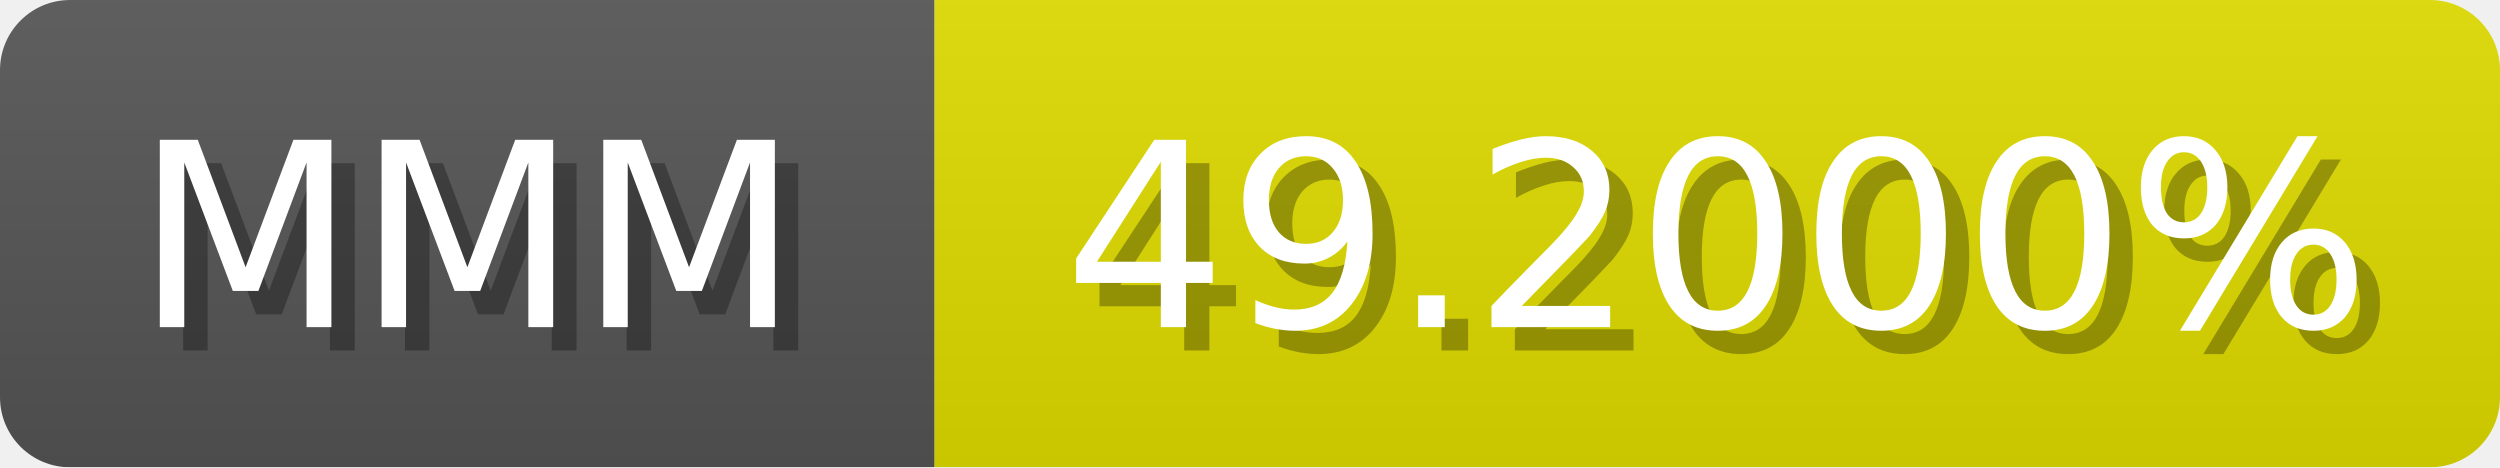
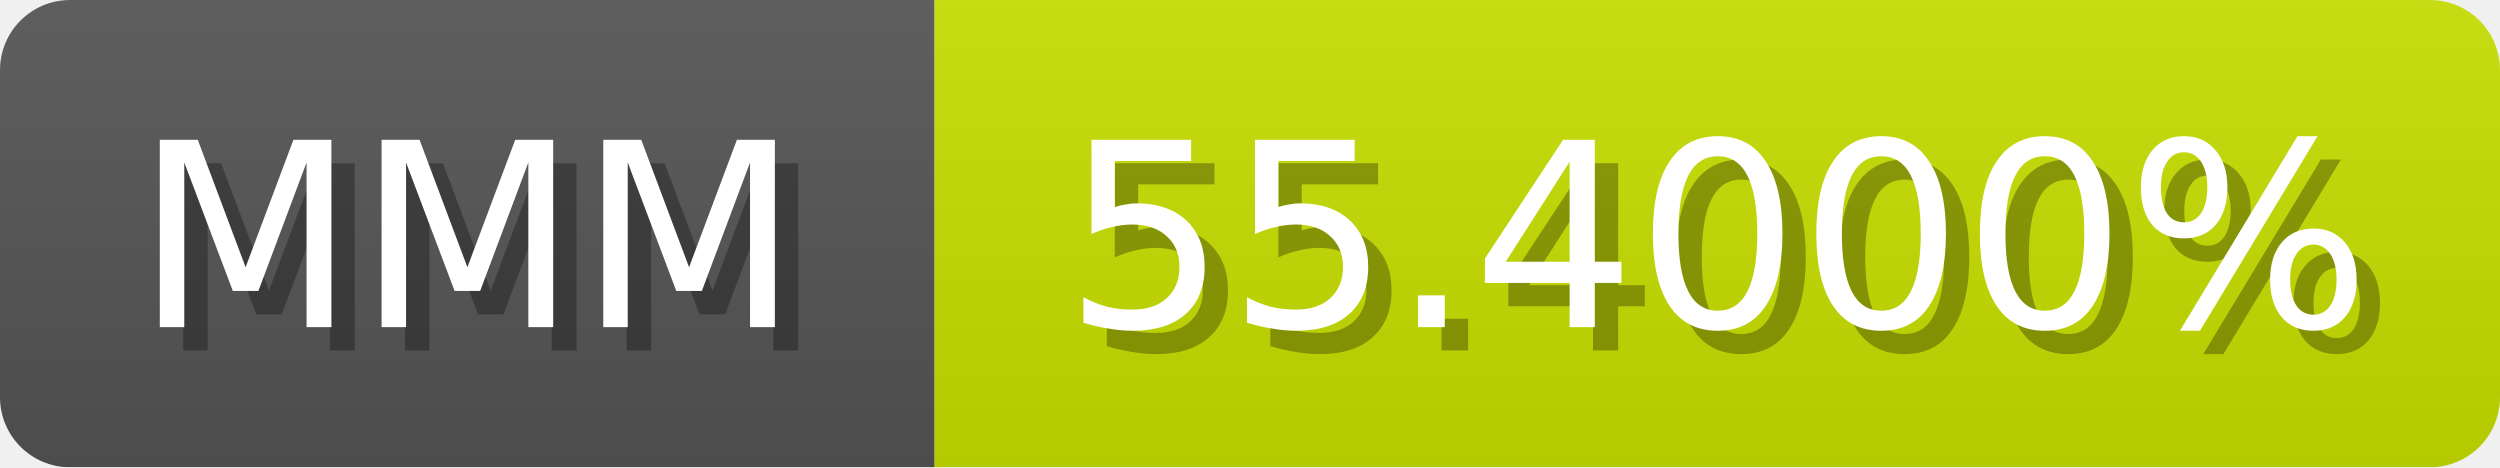
<svg xmlns="http://www.w3.org/2000/svg" width="107" height="20">
  <linearGradient id="b" x2="0" y2="100%">
    <stop offset="0" stop-color="#bbb" stop-opacity=".1" />
    <stop offset="1" stop-opacity=".1" />
  </linearGradient>
  <mask id="anybadge_1">
    <rect width="107" height="20" rx="3" fill="#fff" />
  </mask>
  <g mask="url(#anybadge_1)">
    <path fill="#555" d="M0 0h40v20H0z" />
-     <path fill="#e0dc00" d="M40 0h67v20H40z" />
+     <path fill="#c8e000" d="M40 0h67v20H40z" />
    <path fill="url(#b)" d="M0 0h107v20H0z" />
  </g>
  <g fill="#fff" text-anchor="middle" font-family="DejaVu Sans,Verdana,Geneva,sans-serif" font-size="11">
    <text x="21.0" y="15" fill="#010101" fill-opacity=".3">MMM</text>
    <text x="20.0" y="14">MMM</text>
  </g>
  <g fill="#fff" text-anchor="middle" font-family="DejaVu Sans,Verdana,Geneva,sans-serif" font-size="11">
-     <text x="74.5" y="15" fill="#010101" fill-opacity=".3">49.2000%</text>
-     <text x="73.5" y="14">49.2000%</text>
+     <text x="74.5" y="15" fill="#010101" fill-opacity=".3">55.4000%</text>
+     <text x="73.5" y="14">55.4000%</text>
  </g>
</svg>
